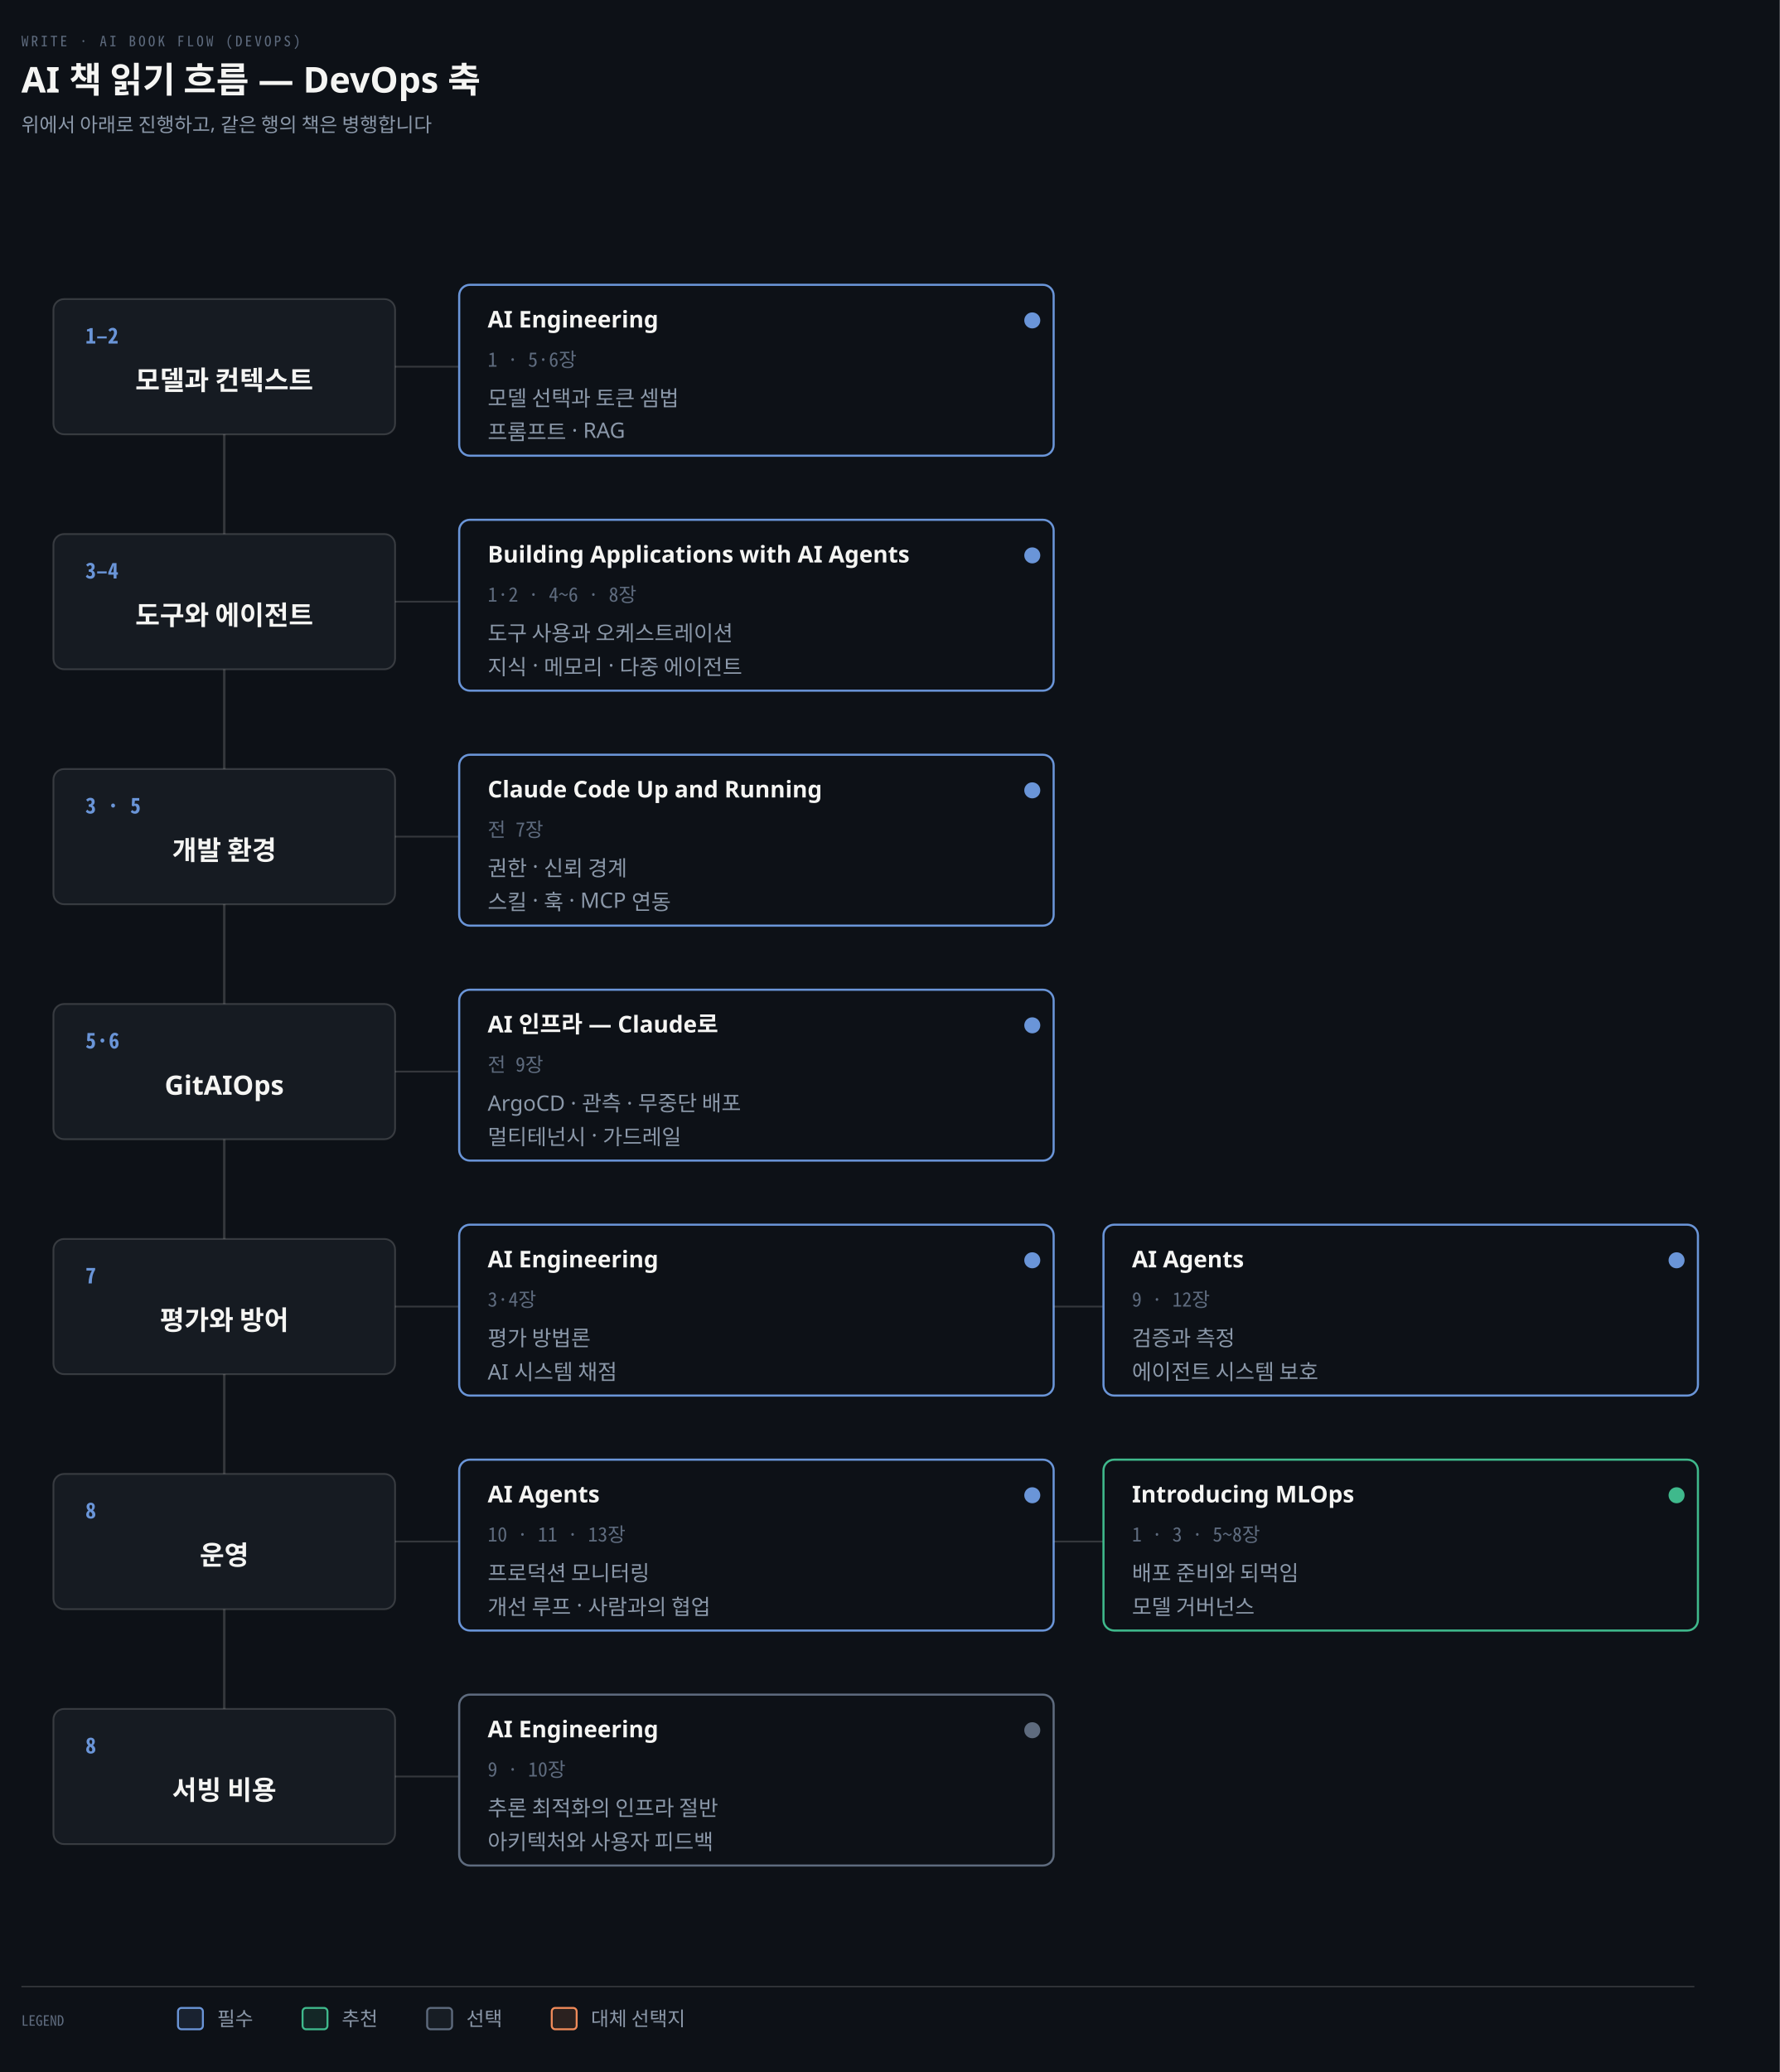
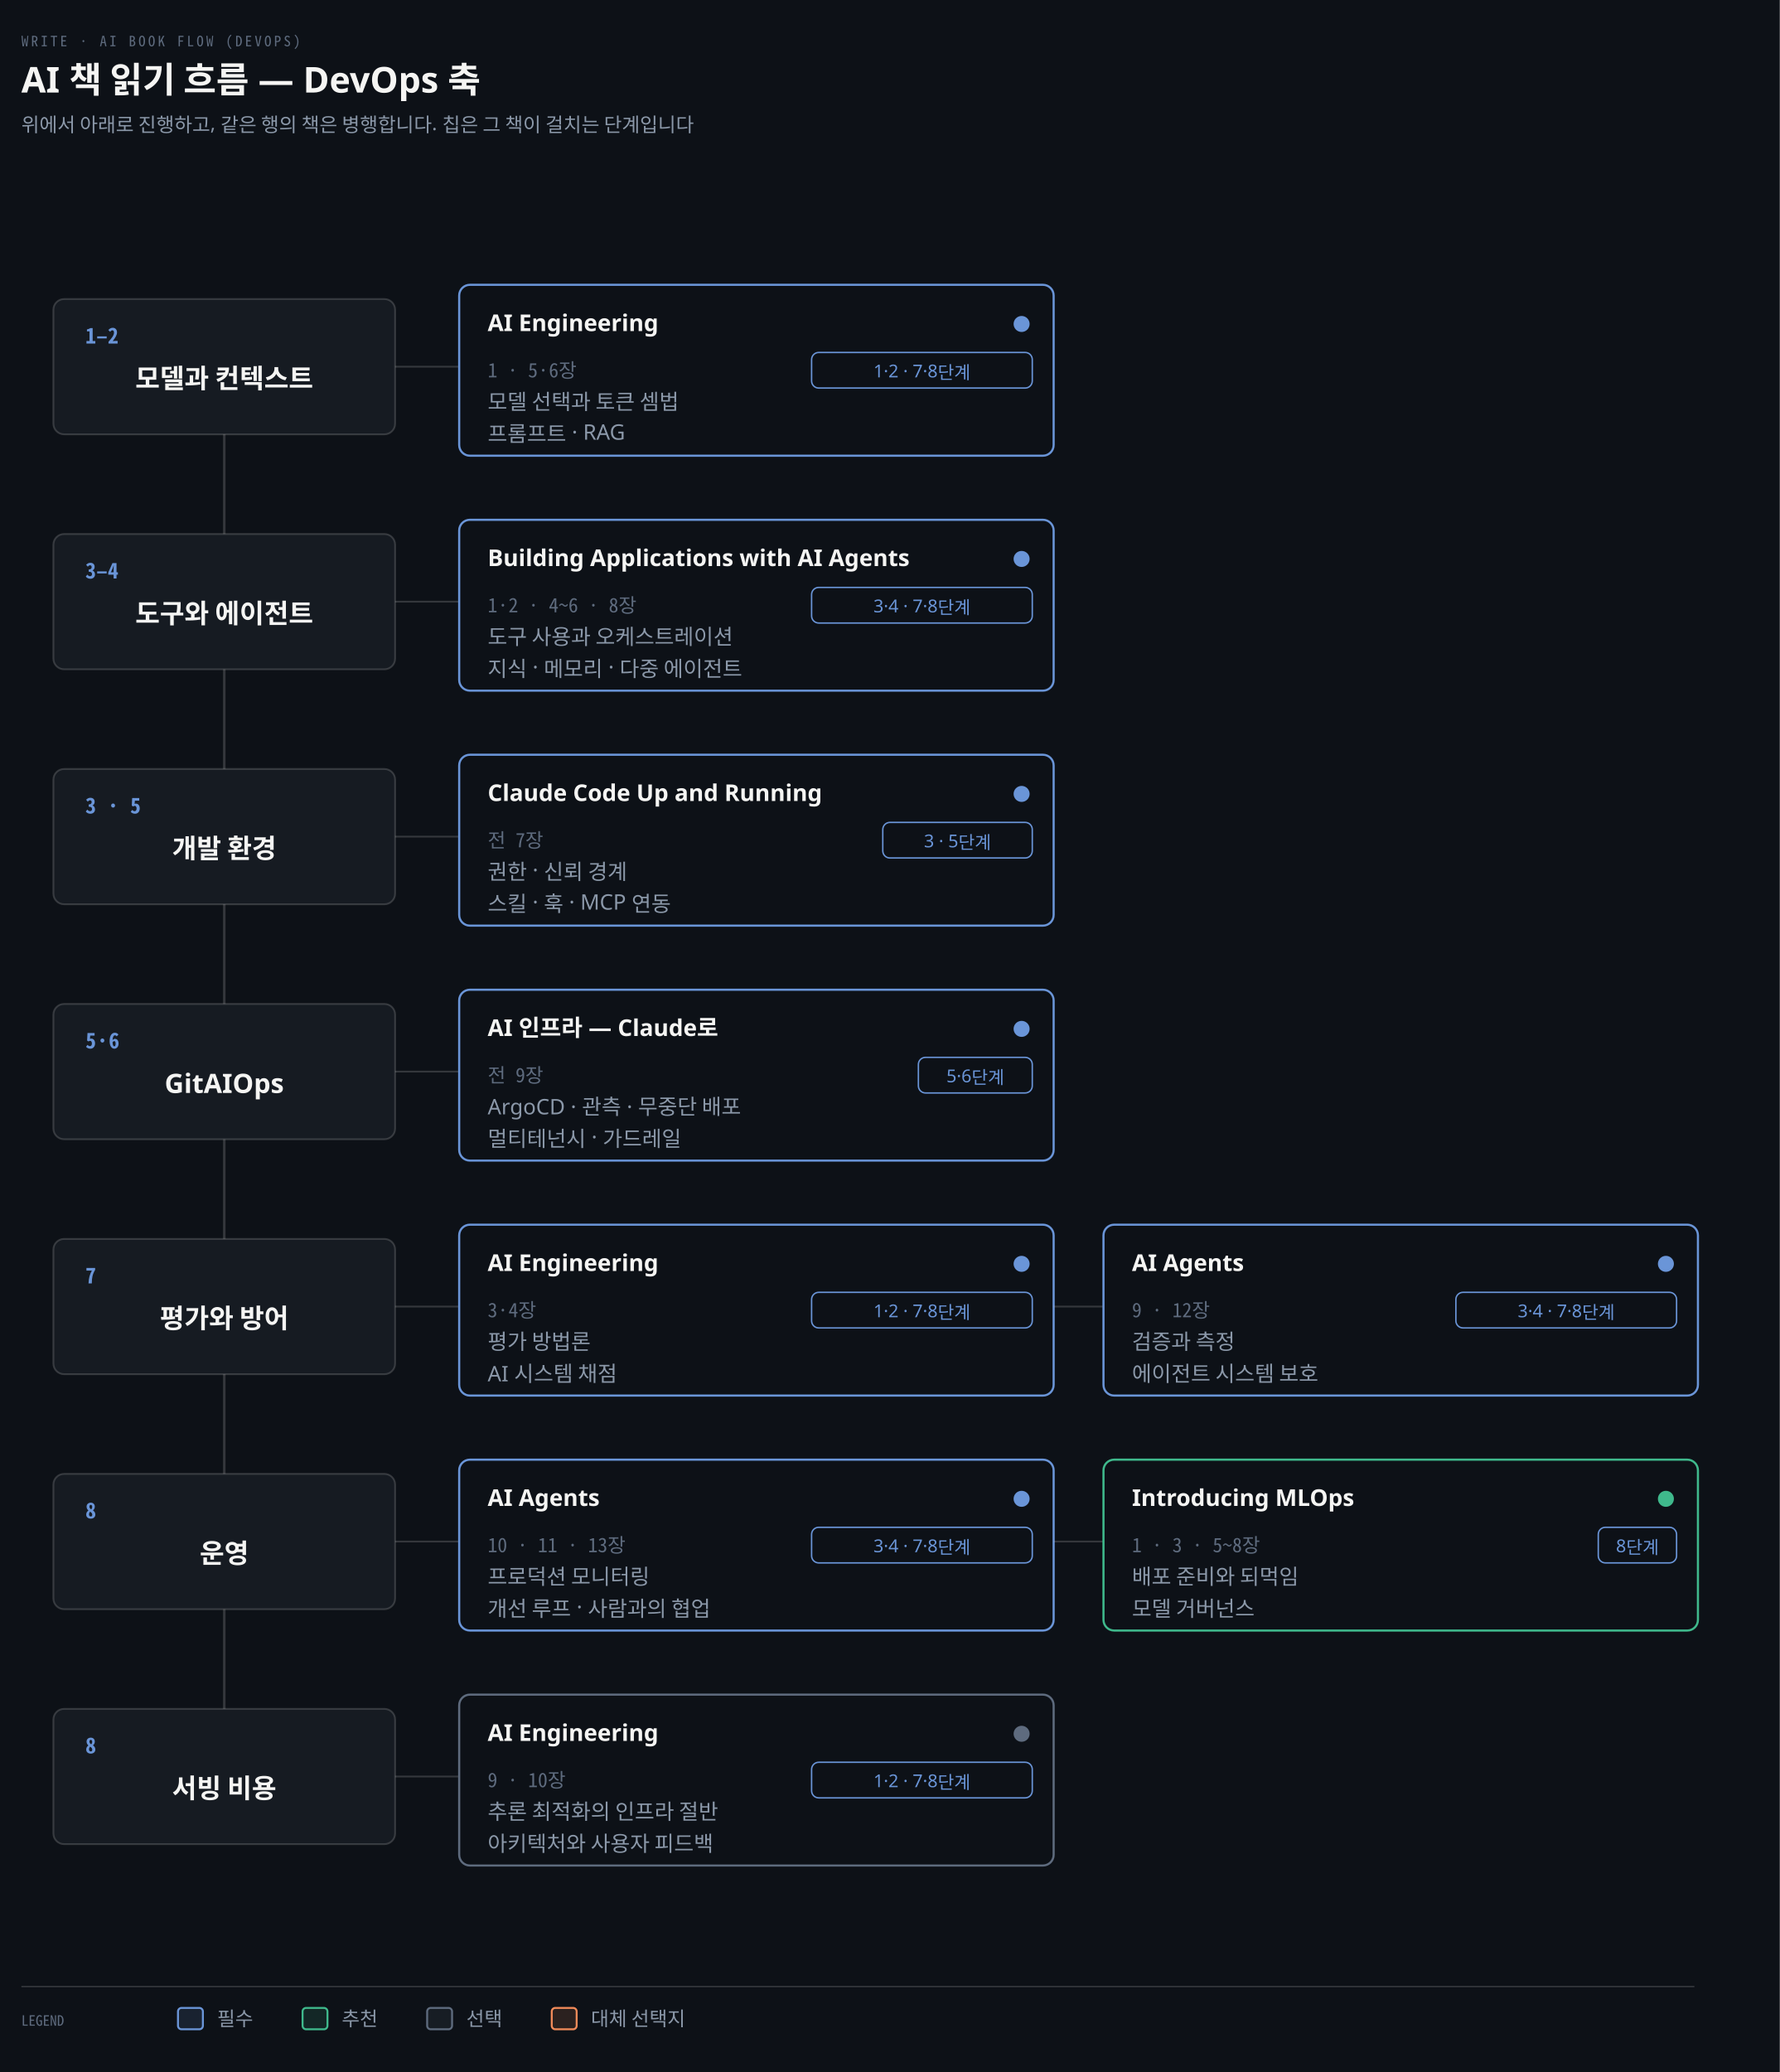
<svg xmlns="http://www.w3.org/2000/svg" viewBox="0 0 1000 1164" width="100%" role="img" aria-labelledby="dt dd">
  <defs>
    <marker id="ar" viewBox="0 0 8 8" refX="7" refY="4" markerWidth="6.5" markerHeight="6.5" orient="auto">
      <path d="M0 0 L8 4 L0 8 z" fill="#8B98A9" />
    </marker>
    <marker id="ok" viewBox="0 0 8 8" refX="7" refY="4" markerWidth="6.5" markerHeight="6.5" orient="auto">
      <path d="M0 0 L8 4 L0 8 z" fill="#3FB98C" />
    </marker>
    <marker id="warn" viewBox="0 0 8 8" refX="7" refY="4" markerWidth="6.5" markerHeight="6.5" orient="auto">
      <path d="M0 0 L8 4 L0 8 z" fill="#E3B341" />
    </marker>
    <marker id="bad" viewBox="0 0 8 8" refX="7" refY="4" markerWidth="6.5" markerHeight="6.5" orient="auto">
      <path d="M0 0 L8 4 L0 8 z" fill="#F0616D" />
    </marker>
    <marker id="info" viewBox="0 0 8 8" refX="7" refY="4" markerWidth="6.5" markerHeight="6.5" orient="auto">
      <path d="M0 0 L8 4 L0 8 z" fill="#6A95D8" />
    </marker>
    <marker id="acc" viewBox="0 0 8 8" refX="7" refY="4" markerWidth="6.5" markerHeight="6.5" orient="auto">
      <path d="M0 0 L8 4 L0 8 z" fill="#F08A59" />
    </marker>
    <marker id="soft" viewBox="0 0 8 8" refX="7" refY="4" markerWidth="6.5" markerHeight="6.5" orient="auto">
      <path d="M0 0 L8 4 L0 8 z" fill="#5E6B7E" />
    </marker>
  </defs>
  <rect width="1000" height="1164" fill="#0D1117" />
  <text x="12" y="26" font-family="'Geist Mono','Noto Sans Mono CJK KR',monospace" font-size="8" letter-spacing="0.18em" fill="#5E6B7E">WRITE · AI BOOK FLOW (DEVOPS)</text>
  <text x="12" y="52" font-family="'Geist','Apple SD Gothic Neo','Noto Sans KR','Malgun Gothic',sans-serif" font-size="20" font-weight="600" fill="#F5F5F3">AI 책 읽기 흐름 — DevOps 축</text>
-   <text x="12" y="74" font-family="'Geist','Apple SD Gothic Neo','Noto Sans KR','Malgun Gothic',sans-serif" font-size="11" fill="#8B98A9">위에서 아래로 진행하고, 같은 행의 책은 병행합니다</text>
+   <text x="12" y="74" font-family="'Geist','Apple SD Gothic Neo','Noto Sans KR','Malgun Gothic',sans-serif" font-size="11" fill="#8B98A9">위에서 아래로 진행하고, 같은 행의 책은 병행합니다. 칩은 그 책이 걸치는 단계입니다</text>
  <line x1="126" y1="206" x2="126" y2="998" stroke="rgba(191,192,192,0.22)" stroke-width="1.4" />
  <rect x="30" y="168" width="192" height="76" rx="6" fill="#161B22" stroke="rgba(191,192,192,0.22)" stroke-width="1.0" />
  <text x="48" y="193" text-anchor="start" font-family="'Geist Mono','Noto Sans Mono CJK KR',monospace" font-size="12" font-weight="600" fill="#6A95D8">1–2</text>
-   <text x="126" y="219" text-anchor="middle" font-family="'Geist','Apple SD Gothic Neo','Noto Sans KR','Malgun Gothic',sans-serif" font-size="15" font-weight="600" fill="#F5F5F3">모델과 컨텍스트</text>
+   <text x="126" y="218.0" text-anchor="middle" font-family="'Geist','Apple SD Gothic Neo','Noto Sans KR','Malgun Gothic',sans-serif" font-size="15" font-weight="600" fill="#F5F5F3">모델과 컨텍스트</text>
  <line x1="222" y1="206" x2="258" y2="206" stroke="rgba(191,192,192,0.22)" stroke-width="1.0" />
  <rect x="258" y="160" width="334" height="96" rx="6" fill="#0D1117" stroke="#6A95D8" stroke-width="1.2" />
-   <text x="274" y="184" text-anchor="start" font-family="'Geist','Apple SD Gothic Neo','Noto Sans KR','Malgun Gothic',sans-serif" font-size="13" font-weight="600" fill="#F5F5F3">AI Engineering</text>
-   <text x="274" y="206" text-anchor="start" font-family="'Geist Mono','Noto Sans Mono CJK KR',monospace" font-size="11" font-weight="400" fill="#5E6B7E">1 · 5·6장</text>
-   <circle cx="580" cy="180" r="4.5" fill="#6A95D8" />
-   <text x="274" y="228" text-anchor="start" font-family="'Geist','Apple SD Gothic Neo','Noto Sans KR','Malgun Gothic',sans-serif" font-size="12" font-weight="400" fill="#8B98A9">모델 선택과 토큰 셈법</text>
-   <text x="274" y="247" text-anchor="start" font-family="'Geist','Apple SD Gothic Neo','Noto Sans KR','Malgun Gothic',sans-serif" font-size="12" font-weight="400" fill="#8B98A9">프롬프트 · RAG</text>
+   <text x="274" y="186" text-anchor="start" font-family="'Geist','Apple SD Gothic Neo','Noto Sans KR','Malgun Gothic',sans-serif" font-size="13" font-weight="600" fill="#F5F5F3">AI Engineering</text>
+   <circle cx="574" cy="182" r="4.5" fill="#6A95D8" />
+   <rect x="456.0" y="198" width="124.0" height="20" rx="4" fill="#0D1117" stroke="#6A95D8" stroke-width="0.8" />
+   <text x="518.0" y="212" text-anchor="middle" font-family="'Geist','Apple SD Gothic Neo','Noto Sans KR','Malgun Gothic',sans-serif" font-size="10" font-weight="400" fill="#6A95D8">1·2 · 7·8단계</text>
+   <text x="274" y="212" text-anchor="start" font-family="'Geist Mono','Noto Sans Mono CJK KR',monospace" font-size="11" font-weight="400" fill="#5E6B7E">1 · 5·6장</text>
+   <text x="274" y="230" text-anchor="start" font-family="'Geist','Apple SD Gothic Neo','Noto Sans KR','Malgun Gothic',sans-serif" font-size="12" font-weight="400" fill="#8B98A9">모델 선택과 토큰 셈법</text>
+   <text x="274" y="248" text-anchor="start" font-family="'Geist','Apple SD Gothic Neo','Noto Sans KR','Malgun Gothic',sans-serif" font-size="12" font-weight="400" fill="#8B98A9">프롬프트 · RAG</text>
  <rect x="30" y="300" width="192" height="76" rx="6" fill="#161B22" stroke="rgba(191,192,192,0.22)" stroke-width="1.0" />
  <text x="48" y="325" text-anchor="start" font-family="'Geist Mono','Noto Sans Mono CJK KR',monospace" font-size="12" font-weight="600" fill="#6A95D8">3–4</text>
-   <text x="126" y="351" text-anchor="middle" font-family="'Geist','Apple SD Gothic Neo','Noto Sans KR','Malgun Gothic',sans-serif" font-size="15" font-weight="600" fill="#F5F5F3">도구와 에이전트</text>
+   <text x="126" y="350.0" text-anchor="middle" font-family="'Geist','Apple SD Gothic Neo','Noto Sans KR','Malgun Gothic',sans-serif" font-size="15" font-weight="600" fill="#F5F5F3">도구와 에이전트</text>
  <line x1="222" y1="338" x2="258" y2="338" stroke="rgba(191,192,192,0.22)" stroke-width="1.0" />
  <rect x="258" y="292" width="334" height="96" rx="6" fill="#0D1117" stroke="#6A95D8" stroke-width="1.2" />
-   <text x="274" y="316" text-anchor="start" font-family="'Geist','Apple SD Gothic Neo','Noto Sans KR','Malgun Gothic',sans-serif" font-size="13" font-weight="600" fill="#F5F5F3">Building Applications with AI Agents</text>
-   <text x="274" y="338" text-anchor="start" font-family="'Geist Mono','Noto Sans Mono CJK KR',monospace" font-size="11" font-weight="400" fill="#5E6B7E">1·2 · 4~6 · 8장</text>
-   <circle cx="580" cy="312" r="4.5" fill="#6A95D8" />
-   <text x="274" y="360" text-anchor="start" font-family="'Geist','Apple SD Gothic Neo','Noto Sans KR','Malgun Gothic',sans-serif" font-size="12" font-weight="400" fill="#8B98A9">도구 사용과 오케스트레이션</text>
-   <text x="274" y="379" text-anchor="start" font-family="'Geist','Apple SD Gothic Neo','Noto Sans KR','Malgun Gothic',sans-serif" font-size="12" font-weight="400" fill="#8B98A9">지식 · 메모리 · 다중 에이전트</text>
+   <text x="274" y="318" text-anchor="start" font-family="'Geist','Apple SD Gothic Neo','Noto Sans KR','Malgun Gothic',sans-serif" font-size="13" font-weight="600" fill="#F5F5F3">Building Applications with AI Agents</text>
+   <circle cx="574" cy="314" r="4.5" fill="#6A95D8" />
+   <rect x="456.0" y="330" width="124.0" height="20" rx="4" fill="#0D1117" stroke="#6A95D8" stroke-width="0.8" />
+   <text x="518.0" y="344" text-anchor="middle" font-family="'Geist','Apple SD Gothic Neo','Noto Sans KR','Malgun Gothic',sans-serif" font-size="10" font-weight="400" fill="#6A95D8">3·4 · 7·8단계</text>
+   <text x="274" y="344" text-anchor="start" font-family="'Geist Mono','Noto Sans Mono CJK KR',monospace" font-size="11" font-weight="400" fill="#5E6B7E">1·2 · 4~6 · 8장</text>
+   <text x="274" y="362" text-anchor="start" font-family="'Geist','Apple SD Gothic Neo','Noto Sans KR','Malgun Gothic',sans-serif" font-size="12" font-weight="400" fill="#8B98A9">도구 사용과 오케스트레이션</text>
+   <text x="274" y="380" text-anchor="start" font-family="'Geist','Apple SD Gothic Neo','Noto Sans KR','Malgun Gothic',sans-serif" font-size="12" font-weight="400" fill="#8B98A9">지식 · 메모리 · 다중 에이전트</text>
  <rect x="30" y="432" width="192" height="76" rx="6" fill="#161B22" stroke="rgba(191,192,192,0.22)" stroke-width="1.0" />
  <text x="48" y="457" text-anchor="start" font-family="'Geist Mono','Noto Sans Mono CJK KR',monospace" font-size="12" font-weight="600" fill="#6A95D8">3 · 5</text>
-   <text x="126" y="483" text-anchor="middle" font-family="'Geist','Apple SD Gothic Neo','Noto Sans KR','Malgun Gothic',sans-serif" font-size="15" font-weight="600" fill="#F5F5F3">개발 환경</text>
+   <text x="126" y="482.0" text-anchor="middle" font-family="'Geist','Apple SD Gothic Neo','Noto Sans KR','Malgun Gothic',sans-serif" font-size="15" font-weight="600" fill="#F5F5F3">개발 환경</text>
  <line x1="222" y1="470" x2="258" y2="470" stroke="rgba(191,192,192,0.22)" stroke-width="1.0" />
  <rect x="258" y="424" width="334" height="96" rx="6" fill="#0D1117" stroke="#6A95D8" stroke-width="1.2" />
-   <text x="274" y="448" text-anchor="start" font-family="'Geist','Apple SD Gothic Neo','Noto Sans KR','Malgun Gothic',sans-serif" font-size="13" font-weight="600" fill="#F5F5F3">Claude Code Up and Running</text>
-   <text x="274" y="470" text-anchor="start" font-family="'Geist Mono','Noto Sans Mono CJK KR',monospace" font-size="11" font-weight="400" fill="#5E6B7E">전 7장</text>
-   <circle cx="580" cy="444" r="4.5" fill="#6A95D8" />
-   <text x="274" y="492" text-anchor="start" font-family="'Geist','Apple SD Gothic Neo','Noto Sans KR','Malgun Gothic',sans-serif" font-size="12" font-weight="400" fill="#8B98A9">권한 · 신뢰 경계</text>
-   <text x="274" y="511" text-anchor="start" font-family="'Geist','Apple SD Gothic Neo','Noto Sans KR','Malgun Gothic',sans-serif" font-size="12" font-weight="400" fill="#8B98A9">스킬 · 훅 · MCP 연동</text>
+   <text x="274" y="450" text-anchor="start" font-family="'Geist','Apple SD Gothic Neo','Noto Sans KR','Malgun Gothic',sans-serif" font-size="13" font-weight="600" fill="#F5F5F3">Claude Code Up and Running</text>
+   <circle cx="574" cy="446" r="4.5" fill="#6A95D8" />
+   <rect x="496.0" y="462" width="84.0" height="20" rx="4" fill="#0D1117" stroke="#6A95D8" stroke-width="0.8" />
+   <text x="538.0" y="476" text-anchor="middle" font-family="'Geist','Apple SD Gothic Neo','Noto Sans KR','Malgun Gothic',sans-serif" font-size="10" font-weight="400" fill="#6A95D8">3 · 5단계</text>
+   <text x="274" y="476" text-anchor="start" font-family="'Geist Mono','Noto Sans Mono CJK KR',monospace" font-size="11" font-weight="400" fill="#5E6B7E">전 7장</text>
+   <text x="274" y="494" text-anchor="start" font-family="'Geist','Apple SD Gothic Neo','Noto Sans KR','Malgun Gothic',sans-serif" font-size="12" font-weight="400" fill="#8B98A9">권한 · 신뢰 경계</text>
+   <text x="274" y="512" text-anchor="start" font-family="'Geist','Apple SD Gothic Neo','Noto Sans KR','Malgun Gothic',sans-serif" font-size="12" font-weight="400" fill="#8B98A9">스킬 · 훅 · MCP 연동</text>
  <rect x="30" y="564" width="192" height="76" rx="6" fill="#161B22" stroke="rgba(191,192,192,0.22)" stroke-width="1.0" />
  <text x="48" y="589" text-anchor="start" font-family="'Geist Mono','Noto Sans Mono CJK KR',monospace" font-size="12" font-weight="600" fill="#6A95D8">5·6</text>
-   <text x="126" y="615" text-anchor="middle" font-family="'Geist','Apple SD Gothic Neo','Noto Sans KR','Malgun Gothic',sans-serif" font-size="15" font-weight="600" fill="#F5F5F3">GitAIOps</text>
+   <text x="126" y="614.0" text-anchor="middle" font-family="'Geist','Apple SD Gothic Neo','Noto Sans KR','Malgun Gothic',sans-serif" font-size="15" font-weight="600" fill="#F5F5F3">GitAIOps</text>
  <line x1="222" y1="602" x2="258" y2="602" stroke="rgba(191,192,192,0.22)" stroke-width="1.0" />
  <rect x="258" y="556" width="334" height="96" rx="6" fill="#0D1117" stroke="#6A95D8" stroke-width="1.2" />
-   <text x="274" y="580" text-anchor="start" font-family="'Geist','Apple SD Gothic Neo','Noto Sans KR','Malgun Gothic',sans-serif" font-size="13" font-weight="600" fill="#F5F5F3">AI 인프라 — Claude로</text>
-   <text x="274" y="602" text-anchor="start" font-family="'Geist Mono','Noto Sans Mono CJK KR',monospace" font-size="11" font-weight="400" fill="#5E6B7E">전 9장</text>
-   <circle cx="580" cy="576" r="4.5" fill="#6A95D8" />
-   <text x="274" y="624" text-anchor="start" font-family="'Geist','Apple SD Gothic Neo','Noto Sans KR','Malgun Gothic',sans-serif" font-size="12" font-weight="400" fill="#8B98A9">ArgoCD · 관측 · 무중단 배포</text>
-   <text x="274" y="643" text-anchor="start" font-family="'Geist','Apple SD Gothic Neo','Noto Sans KR','Malgun Gothic',sans-serif" font-size="12" font-weight="400" fill="#8B98A9">멀티테넌시 · 가드레일</text>
+   <text x="274" y="582" text-anchor="start" font-family="'Geist','Apple SD Gothic Neo','Noto Sans KR','Malgun Gothic',sans-serif" font-size="13" font-weight="600" fill="#F5F5F3">AI 인프라 — Claude로</text>
+   <circle cx="574" cy="578" r="4.5" fill="#6A95D8" />
+   <rect x="516.0" y="594" width="64.0" height="20" rx="4" fill="#0D1117" stroke="#6A95D8" stroke-width="0.8" />
+   <text x="548.0" y="608" text-anchor="middle" font-family="'Geist','Apple SD Gothic Neo','Noto Sans KR','Malgun Gothic',sans-serif" font-size="10" font-weight="400" fill="#6A95D8">5·6단계</text>
+   <text x="274" y="608" text-anchor="start" font-family="'Geist Mono','Noto Sans Mono CJK KR',monospace" font-size="11" font-weight="400" fill="#5E6B7E">전 9장</text>
+   <text x="274" y="626" text-anchor="start" font-family="'Geist','Apple SD Gothic Neo','Noto Sans KR','Malgun Gothic',sans-serif" font-size="12" font-weight="400" fill="#8B98A9">ArgoCD · 관측 · 무중단 배포</text>
+   <text x="274" y="644" text-anchor="start" font-family="'Geist','Apple SD Gothic Neo','Noto Sans KR','Malgun Gothic',sans-serif" font-size="12" font-weight="400" fill="#8B98A9">멀티테넌시 · 가드레일</text>
  <rect x="30" y="696" width="192" height="76" rx="6" fill="#161B22" stroke="rgba(191,192,192,0.22)" stroke-width="1.0" />
  <text x="48" y="721" text-anchor="start" font-family="'Geist Mono','Noto Sans Mono CJK KR',monospace" font-size="12" font-weight="600" fill="#6A95D8">7</text>
-   <text x="126" y="747" text-anchor="middle" font-family="'Geist','Apple SD Gothic Neo','Noto Sans KR','Malgun Gothic',sans-serif" font-size="15" font-weight="600" fill="#F5F5F3">평가와 방어</text>
+   <text x="126" y="746.0" text-anchor="middle" font-family="'Geist','Apple SD Gothic Neo','Noto Sans KR','Malgun Gothic',sans-serif" font-size="15" font-weight="600" fill="#F5F5F3">평가와 방어</text>
  <line x1="222" y1="734" x2="258" y2="734" stroke="rgba(191,192,192,0.22)" stroke-width="1.0" />
  <rect x="258" y="688" width="334" height="96" rx="6" fill="#0D1117" stroke="#6A95D8" stroke-width="1.2" />
-   <text x="274" y="712" text-anchor="start" font-family="'Geist','Apple SD Gothic Neo','Noto Sans KR','Malgun Gothic',sans-serif" font-size="13" font-weight="600" fill="#F5F5F3">AI Engineering</text>
-   <text x="274" y="734" text-anchor="start" font-family="'Geist Mono','Noto Sans Mono CJK KR',monospace" font-size="11" font-weight="400" fill="#5E6B7E">3·4장</text>
-   <circle cx="580" cy="708" r="4.5" fill="#6A95D8" />
-   <text x="274" y="756" text-anchor="start" font-family="'Geist','Apple SD Gothic Neo','Noto Sans KR','Malgun Gothic',sans-serif" font-size="12" font-weight="400" fill="#8B98A9">평가 방법론</text>
-   <text x="274" y="775" text-anchor="start" font-family="'Geist','Apple SD Gothic Neo','Noto Sans KR','Malgun Gothic',sans-serif" font-size="12" font-weight="400" fill="#8B98A9">AI 시스템 채점</text>
+   <text x="274" y="714" text-anchor="start" font-family="'Geist','Apple SD Gothic Neo','Noto Sans KR','Malgun Gothic',sans-serif" font-size="13" font-weight="600" fill="#F5F5F3">AI Engineering</text>
+   <circle cx="574" cy="710" r="4.5" fill="#6A95D8" />
+   <rect x="456.0" y="726" width="124.0" height="20" rx="4" fill="#0D1117" stroke="#6A95D8" stroke-width="0.8" />
+   <text x="518.0" y="740" text-anchor="middle" font-family="'Geist','Apple SD Gothic Neo','Noto Sans KR','Malgun Gothic',sans-serif" font-size="10" font-weight="400" fill="#6A95D8">1·2 · 7·8단계</text>
+   <text x="274" y="740" text-anchor="start" font-family="'Geist Mono','Noto Sans Mono CJK KR',monospace" font-size="11" font-weight="400" fill="#5E6B7E">3·4장</text>
+   <text x="274" y="758" text-anchor="start" font-family="'Geist','Apple SD Gothic Neo','Noto Sans KR','Malgun Gothic',sans-serif" font-size="12" font-weight="400" fill="#8B98A9">평가 방법론</text>
+   <text x="274" y="776" text-anchor="start" font-family="'Geist','Apple SD Gothic Neo','Noto Sans KR','Malgun Gothic',sans-serif" font-size="12" font-weight="400" fill="#8B98A9">AI 시스템 채점</text>
  <line x1="592" y1="734" x2="620" y2="734" stroke="rgba(191,192,192,0.22)" stroke-width="1.0" />
  <rect x="620" y="688" width="334" height="96" rx="6" fill="#0D1117" stroke="#6A95D8" stroke-width="1.2" />
-   <text x="636" y="712" text-anchor="start" font-family="'Geist','Apple SD Gothic Neo','Noto Sans KR','Malgun Gothic',sans-serif" font-size="13" font-weight="600" fill="#F5F5F3">AI Agents</text>
-   <text x="636" y="734" text-anchor="start" font-family="'Geist Mono','Noto Sans Mono CJK KR',monospace" font-size="11" font-weight="400" fill="#5E6B7E">9 · 12장</text>
-   <circle cx="942" cy="708" r="4.5" fill="#6A95D8" />
-   <text x="636" y="756" text-anchor="start" font-family="'Geist','Apple SD Gothic Neo','Noto Sans KR','Malgun Gothic',sans-serif" font-size="12" font-weight="400" fill="#8B98A9">검증과 측정</text>
-   <text x="636" y="775" text-anchor="start" font-family="'Geist','Apple SD Gothic Neo','Noto Sans KR','Malgun Gothic',sans-serif" font-size="12" font-weight="400" fill="#8B98A9">에이전트 시스템 보호</text>
+   <text x="636" y="714" text-anchor="start" font-family="'Geist','Apple SD Gothic Neo','Noto Sans KR','Malgun Gothic',sans-serif" font-size="13" font-weight="600" fill="#F5F5F3">AI Agents</text>
+   <circle cx="936" cy="710" r="4.5" fill="#6A95D8" />
+   <rect x="818.0" y="726" width="124.0" height="20" rx="4" fill="#0D1117" stroke="#6A95D8" stroke-width="0.8" />
+   <text x="880.0" y="740" text-anchor="middle" font-family="'Geist','Apple SD Gothic Neo','Noto Sans KR','Malgun Gothic',sans-serif" font-size="10" font-weight="400" fill="#6A95D8">3·4 · 7·8단계</text>
+   <text x="636" y="740" text-anchor="start" font-family="'Geist Mono','Noto Sans Mono CJK KR',monospace" font-size="11" font-weight="400" fill="#5E6B7E">9 · 12장</text>
+   <text x="636" y="758" text-anchor="start" font-family="'Geist','Apple SD Gothic Neo','Noto Sans KR','Malgun Gothic',sans-serif" font-size="12" font-weight="400" fill="#8B98A9">검증과 측정</text>
+   <text x="636" y="776" text-anchor="start" font-family="'Geist','Apple SD Gothic Neo','Noto Sans KR','Malgun Gothic',sans-serif" font-size="12" font-weight="400" fill="#8B98A9">에이전트 시스템 보호</text>
  <rect x="30" y="828" width="192" height="76" rx="6" fill="#161B22" stroke="rgba(191,192,192,0.22)" stroke-width="1.0" />
  <text x="48" y="853" text-anchor="start" font-family="'Geist Mono','Noto Sans Mono CJK KR',monospace" font-size="12" font-weight="600" fill="#6A95D8">8</text>
-   <text x="126" y="879" text-anchor="middle" font-family="'Geist','Apple SD Gothic Neo','Noto Sans KR','Malgun Gothic',sans-serif" font-size="15" font-weight="600" fill="#F5F5F3">운영</text>
+   <text x="126" y="878.0" text-anchor="middle" font-family="'Geist','Apple SD Gothic Neo','Noto Sans KR','Malgun Gothic',sans-serif" font-size="15" font-weight="600" fill="#F5F5F3">운영</text>
  <line x1="222" y1="866" x2="258" y2="866" stroke="rgba(191,192,192,0.22)" stroke-width="1.0" />
  <rect x="258" y="820" width="334" height="96" rx="6" fill="#0D1117" stroke="#6A95D8" stroke-width="1.2" />
-   <text x="274" y="844" text-anchor="start" font-family="'Geist','Apple SD Gothic Neo','Noto Sans KR','Malgun Gothic',sans-serif" font-size="13" font-weight="600" fill="#F5F5F3">AI Agents</text>
-   <text x="274" y="866" text-anchor="start" font-family="'Geist Mono','Noto Sans Mono CJK KR',monospace" font-size="11" font-weight="400" fill="#5E6B7E">10 · 11 · 13장</text>
-   <circle cx="580" cy="840" r="4.5" fill="#6A95D8" />
-   <text x="274" y="888" text-anchor="start" font-family="'Geist','Apple SD Gothic Neo','Noto Sans KR','Malgun Gothic',sans-serif" font-size="12" font-weight="400" fill="#8B98A9">프로덕션 모니터링</text>
-   <text x="274" y="907" text-anchor="start" font-family="'Geist','Apple SD Gothic Neo','Noto Sans KR','Malgun Gothic',sans-serif" font-size="12" font-weight="400" fill="#8B98A9">개선 루프 · 사람과의 협업</text>
+   <text x="274" y="846" text-anchor="start" font-family="'Geist','Apple SD Gothic Neo','Noto Sans KR','Malgun Gothic',sans-serif" font-size="13" font-weight="600" fill="#F5F5F3">AI Agents</text>
+   <circle cx="574" cy="842" r="4.5" fill="#6A95D8" />
+   <rect x="456.0" y="858" width="124.0" height="20" rx="4" fill="#0D1117" stroke="#6A95D8" stroke-width="0.8" />
+   <text x="518.0" y="872" text-anchor="middle" font-family="'Geist','Apple SD Gothic Neo','Noto Sans KR','Malgun Gothic',sans-serif" font-size="10" font-weight="400" fill="#6A95D8">3·4 · 7·8단계</text>
+   <text x="274" y="872" text-anchor="start" font-family="'Geist Mono','Noto Sans Mono CJK KR',monospace" font-size="11" font-weight="400" fill="#5E6B7E">10 · 11 · 13장</text>
+   <text x="274" y="890" text-anchor="start" font-family="'Geist','Apple SD Gothic Neo','Noto Sans KR','Malgun Gothic',sans-serif" font-size="12" font-weight="400" fill="#8B98A9">프로덕션 모니터링</text>
+   <text x="274" y="908" text-anchor="start" font-family="'Geist','Apple SD Gothic Neo','Noto Sans KR','Malgun Gothic',sans-serif" font-size="12" font-weight="400" fill="#8B98A9">개선 루프 · 사람과의 협업</text>
  <line x1="592" y1="866" x2="620" y2="866" stroke="rgba(191,192,192,0.22)" stroke-width="1.0" />
  <rect x="620" y="820" width="334" height="96" rx="6" fill="#0D1117" stroke="#3FB98C" stroke-width="1.2" />
-   <text x="636" y="844" text-anchor="start" font-family="'Geist','Apple SD Gothic Neo','Noto Sans KR','Malgun Gothic',sans-serif" font-size="13" font-weight="600" fill="#F5F5F3">Introducing MLOps</text>
-   <text x="636" y="866" text-anchor="start" font-family="'Geist Mono','Noto Sans Mono CJK KR',monospace" font-size="11" font-weight="400" fill="#5E6B7E">1 · 3 · 5~8장</text>
-   <circle cx="942" cy="840" r="4.5" fill="#3FB98C" />
-   <text x="636" y="888" text-anchor="start" font-family="'Geist','Apple SD Gothic Neo','Noto Sans KR','Malgun Gothic',sans-serif" font-size="12" font-weight="400" fill="#8B98A9">배포 준비와 되먹임</text>
-   <text x="636" y="907" text-anchor="start" font-family="'Geist','Apple SD Gothic Neo','Noto Sans KR','Malgun Gothic',sans-serif" font-size="12" font-weight="400" fill="#8B98A9">모델 거버넌스</text>
+   <text x="636" y="846" text-anchor="start" font-family="'Geist','Apple SD Gothic Neo','Noto Sans KR','Malgun Gothic',sans-serif" font-size="13" font-weight="600" fill="#F5F5F3">Introducing MLOps</text>
+   <circle cx="936" cy="842" r="4.5" fill="#3FB98C" />
+   <rect x="898.0" y="858" width="44.0" height="20" rx="4" fill="#0D1117" stroke="#6A95D8" stroke-width="0.8" />
+   <text x="920.0" y="872" text-anchor="middle" font-family="'Geist','Apple SD Gothic Neo','Noto Sans KR','Malgun Gothic',sans-serif" font-size="10" font-weight="400" fill="#6A95D8">8단계</text>
+   <text x="636" y="872" text-anchor="start" font-family="'Geist Mono','Noto Sans Mono CJK KR',monospace" font-size="11" font-weight="400" fill="#5E6B7E">1 · 3 · 5~8장</text>
+   <text x="636" y="890" text-anchor="start" font-family="'Geist','Apple SD Gothic Neo','Noto Sans KR','Malgun Gothic',sans-serif" font-size="12" font-weight="400" fill="#8B98A9">배포 준비와 되먹임</text>
+   <text x="636" y="908" text-anchor="start" font-family="'Geist','Apple SD Gothic Neo','Noto Sans KR','Malgun Gothic',sans-serif" font-size="12" font-weight="400" fill="#8B98A9">모델 거버넌스</text>
  <rect x="30" y="960" width="192" height="76" rx="6" fill="#161B22" stroke="rgba(191,192,192,0.22)" stroke-width="1.0" />
  <text x="48" y="985" text-anchor="start" font-family="'Geist Mono','Noto Sans Mono CJK KR',monospace" font-size="12" font-weight="600" fill="#6A95D8">8</text>
-   <text x="126" y="1011" text-anchor="middle" font-family="'Geist','Apple SD Gothic Neo','Noto Sans KR','Malgun Gothic',sans-serif" font-size="15" font-weight="600" fill="#F5F5F3">서빙 비용</text>
+   <text x="126" y="1010.0" text-anchor="middle" font-family="'Geist','Apple SD Gothic Neo','Noto Sans KR','Malgun Gothic',sans-serif" font-size="15" font-weight="600" fill="#F5F5F3">서빙 비용</text>
  <line x1="222" y1="998" x2="258" y2="998" stroke="rgba(191,192,192,0.22)" stroke-width="1.0" />
  <rect x="258" y="952" width="334" height="96" rx="6" fill="#0D1117" stroke="#5E6B7E" stroke-width="1.2" />
-   <text x="274" y="976" text-anchor="start" font-family="'Geist','Apple SD Gothic Neo','Noto Sans KR','Malgun Gothic',sans-serif" font-size="13" font-weight="600" fill="#F5F5F3">AI Engineering</text>
-   <text x="274" y="998" text-anchor="start" font-family="'Geist Mono','Noto Sans Mono CJK KR',monospace" font-size="11" font-weight="400" fill="#5E6B7E">9 · 10장</text>
-   <circle cx="580" cy="972" r="4.5" fill="#5E6B7E" />
-   <text x="274" y="1020" text-anchor="start" font-family="'Geist','Apple SD Gothic Neo','Noto Sans KR','Malgun Gothic',sans-serif" font-size="12" font-weight="400" fill="#8B98A9">추론 최적화의 인프라 절반</text>
-   <text x="274" y="1039" text-anchor="start" font-family="'Geist','Apple SD Gothic Neo','Noto Sans KR','Malgun Gothic',sans-serif" font-size="12" font-weight="400" fill="#8B98A9">아키텍처와 사용자 피드백</text>
+   <text x="274" y="978" text-anchor="start" font-family="'Geist','Apple SD Gothic Neo','Noto Sans KR','Malgun Gothic',sans-serif" font-size="13" font-weight="600" fill="#F5F5F3">AI Engineering</text>
+   <circle cx="574" cy="974" r="4.5" fill="#5E6B7E" />
+   <rect x="456.0" y="990" width="124.0" height="20" rx="4" fill="#0D1117" stroke="#6A95D8" stroke-width="0.8" />
+   <text x="518.0" y="1004" text-anchor="middle" font-family="'Geist','Apple SD Gothic Neo','Noto Sans KR','Malgun Gothic',sans-serif" font-size="10" font-weight="400" fill="#6A95D8">1·2 · 7·8단계</text>
+   <text x="274" y="1004" text-anchor="start" font-family="'Geist Mono','Noto Sans Mono CJK KR',monospace" font-size="11" font-weight="400" fill="#5E6B7E">9 · 10장</text>
+   <text x="274" y="1022" text-anchor="start" font-family="'Geist','Apple SD Gothic Neo','Noto Sans KR','Malgun Gothic',sans-serif" font-size="12" font-weight="400" fill="#8B98A9">추론 최적화의 인프라 절반</text>
+   <text x="274" y="1040" text-anchor="start" font-family="'Geist','Apple SD Gothic Neo','Noto Sans KR','Malgun Gothic',sans-serif" font-size="12" font-weight="400" fill="#8B98A9">아키텍처와 사용자 피드백</text>
  <line x1="12" y1="1116" x2="952" y2="1116" stroke="rgba(191,192,192,0.22)" stroke-width="0.8" />
  <text x="12" y="1138" text-anchor="start" font-family="'Geist Mono','Noto Sans Mono CJK KR',monospace" font-size="8" font-weight="400" fill="#5E6B7E">LEGEND</text>
  <rect x="100" y="1128" width="14" height="12" rx="2" fill="#6A95D822" stroke="#6A95D8" stroke-width="1.1" />
  <text x="122" y="1138" text-anchor="start" font-family="'Geist','Apple SD Gothic Neo','Noto Sans KR','Malgun Gothic',sans-serif" font-size="11" font-weight="400" fill="#8B98A9">필수</text>
  <rect x="170" y="1128" width="14" height="12" rx="2" fill="#3FB98C22" stroke="#3FB98C" stroke-width="1.1" />
  <text x="192" y="1138" text-anchor="start" font-family="'Geist','Apple SD Gothic Neo','Noto Sans KR','Malgun Gothic',sans-serif" font-size="11" font-weight="400" fill="#8B98A9">추천</text>
  <rect x="240" y="1128" width="14" height="12" rx="2" fill="#5E6B7E22" stroke="#5E6B7E" stroke-width="1.1" />
  <text x="262" y="1138" text-anchor="start" font-family="'Geist','Apple SD Gothic Neo','Noto Sans KR','Malgun Gothic',sans-serif" font-size="11" font-weight="400" fill="#8B98A9">선택</text>
  <rect x="310" y="1128" width="14" height="12" rx="2" fill="#F08A5922" stroke="#F08A59" stroke-width="1.1" />
  <text x="332" y="1138" text-anchor="start" font-family="'Geist','Apple SD Gothic Neo','Noto Sans KR','Malgun Gothic',sans-serif" font-size="11" font-weight="400" fill="#8B98A9">대체 선택지</text>
</svg>
